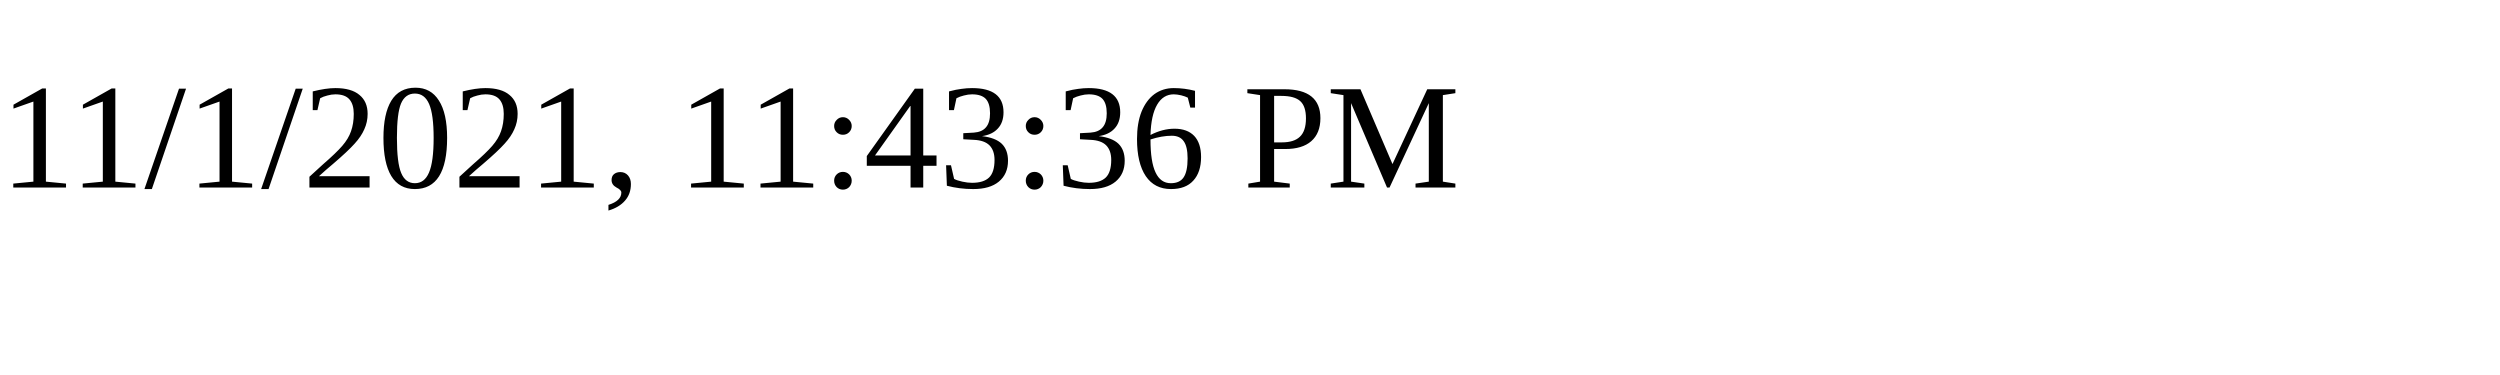
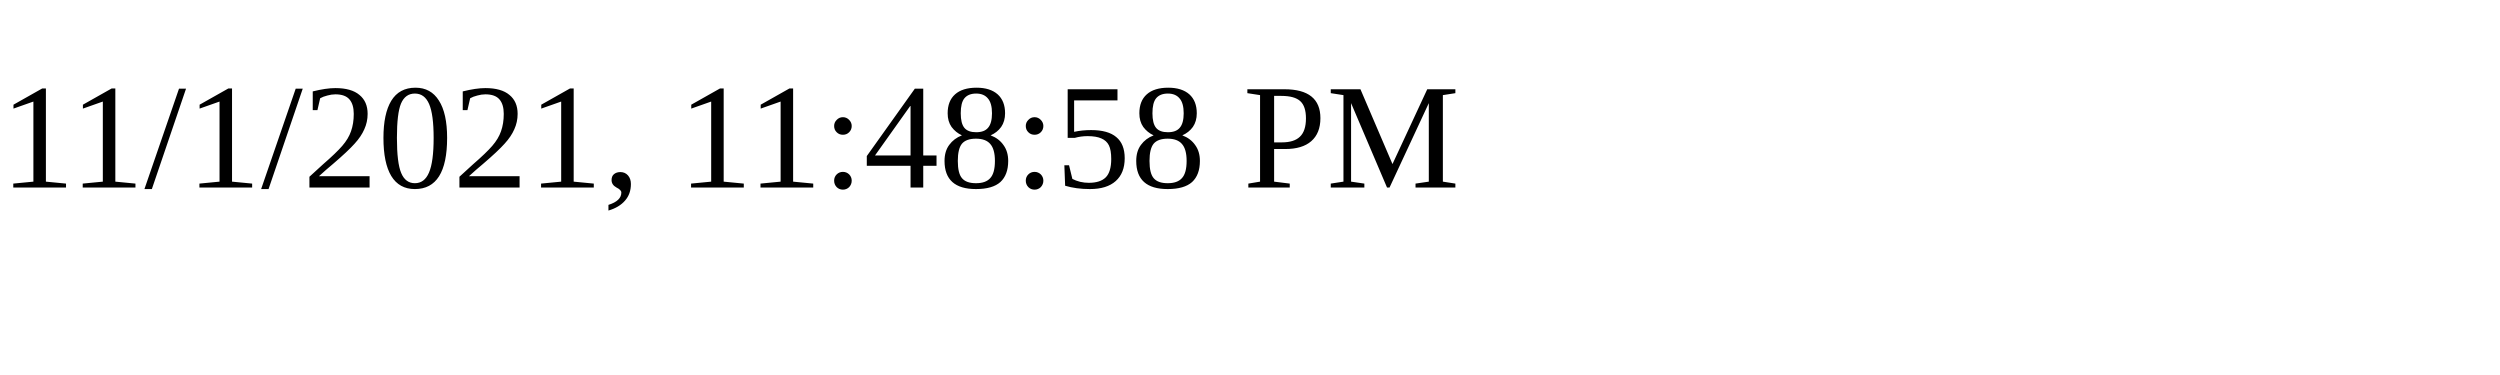
<svg xmlns="http://www.w3.org/2000/svg" height="30" width="200">
-   <text x="0" y="15">11/1/2021, 11:43:36 PM</text>
+   <text x="0" y="15">11/1/2021, 11:48:58 PM</text>
</svg>
